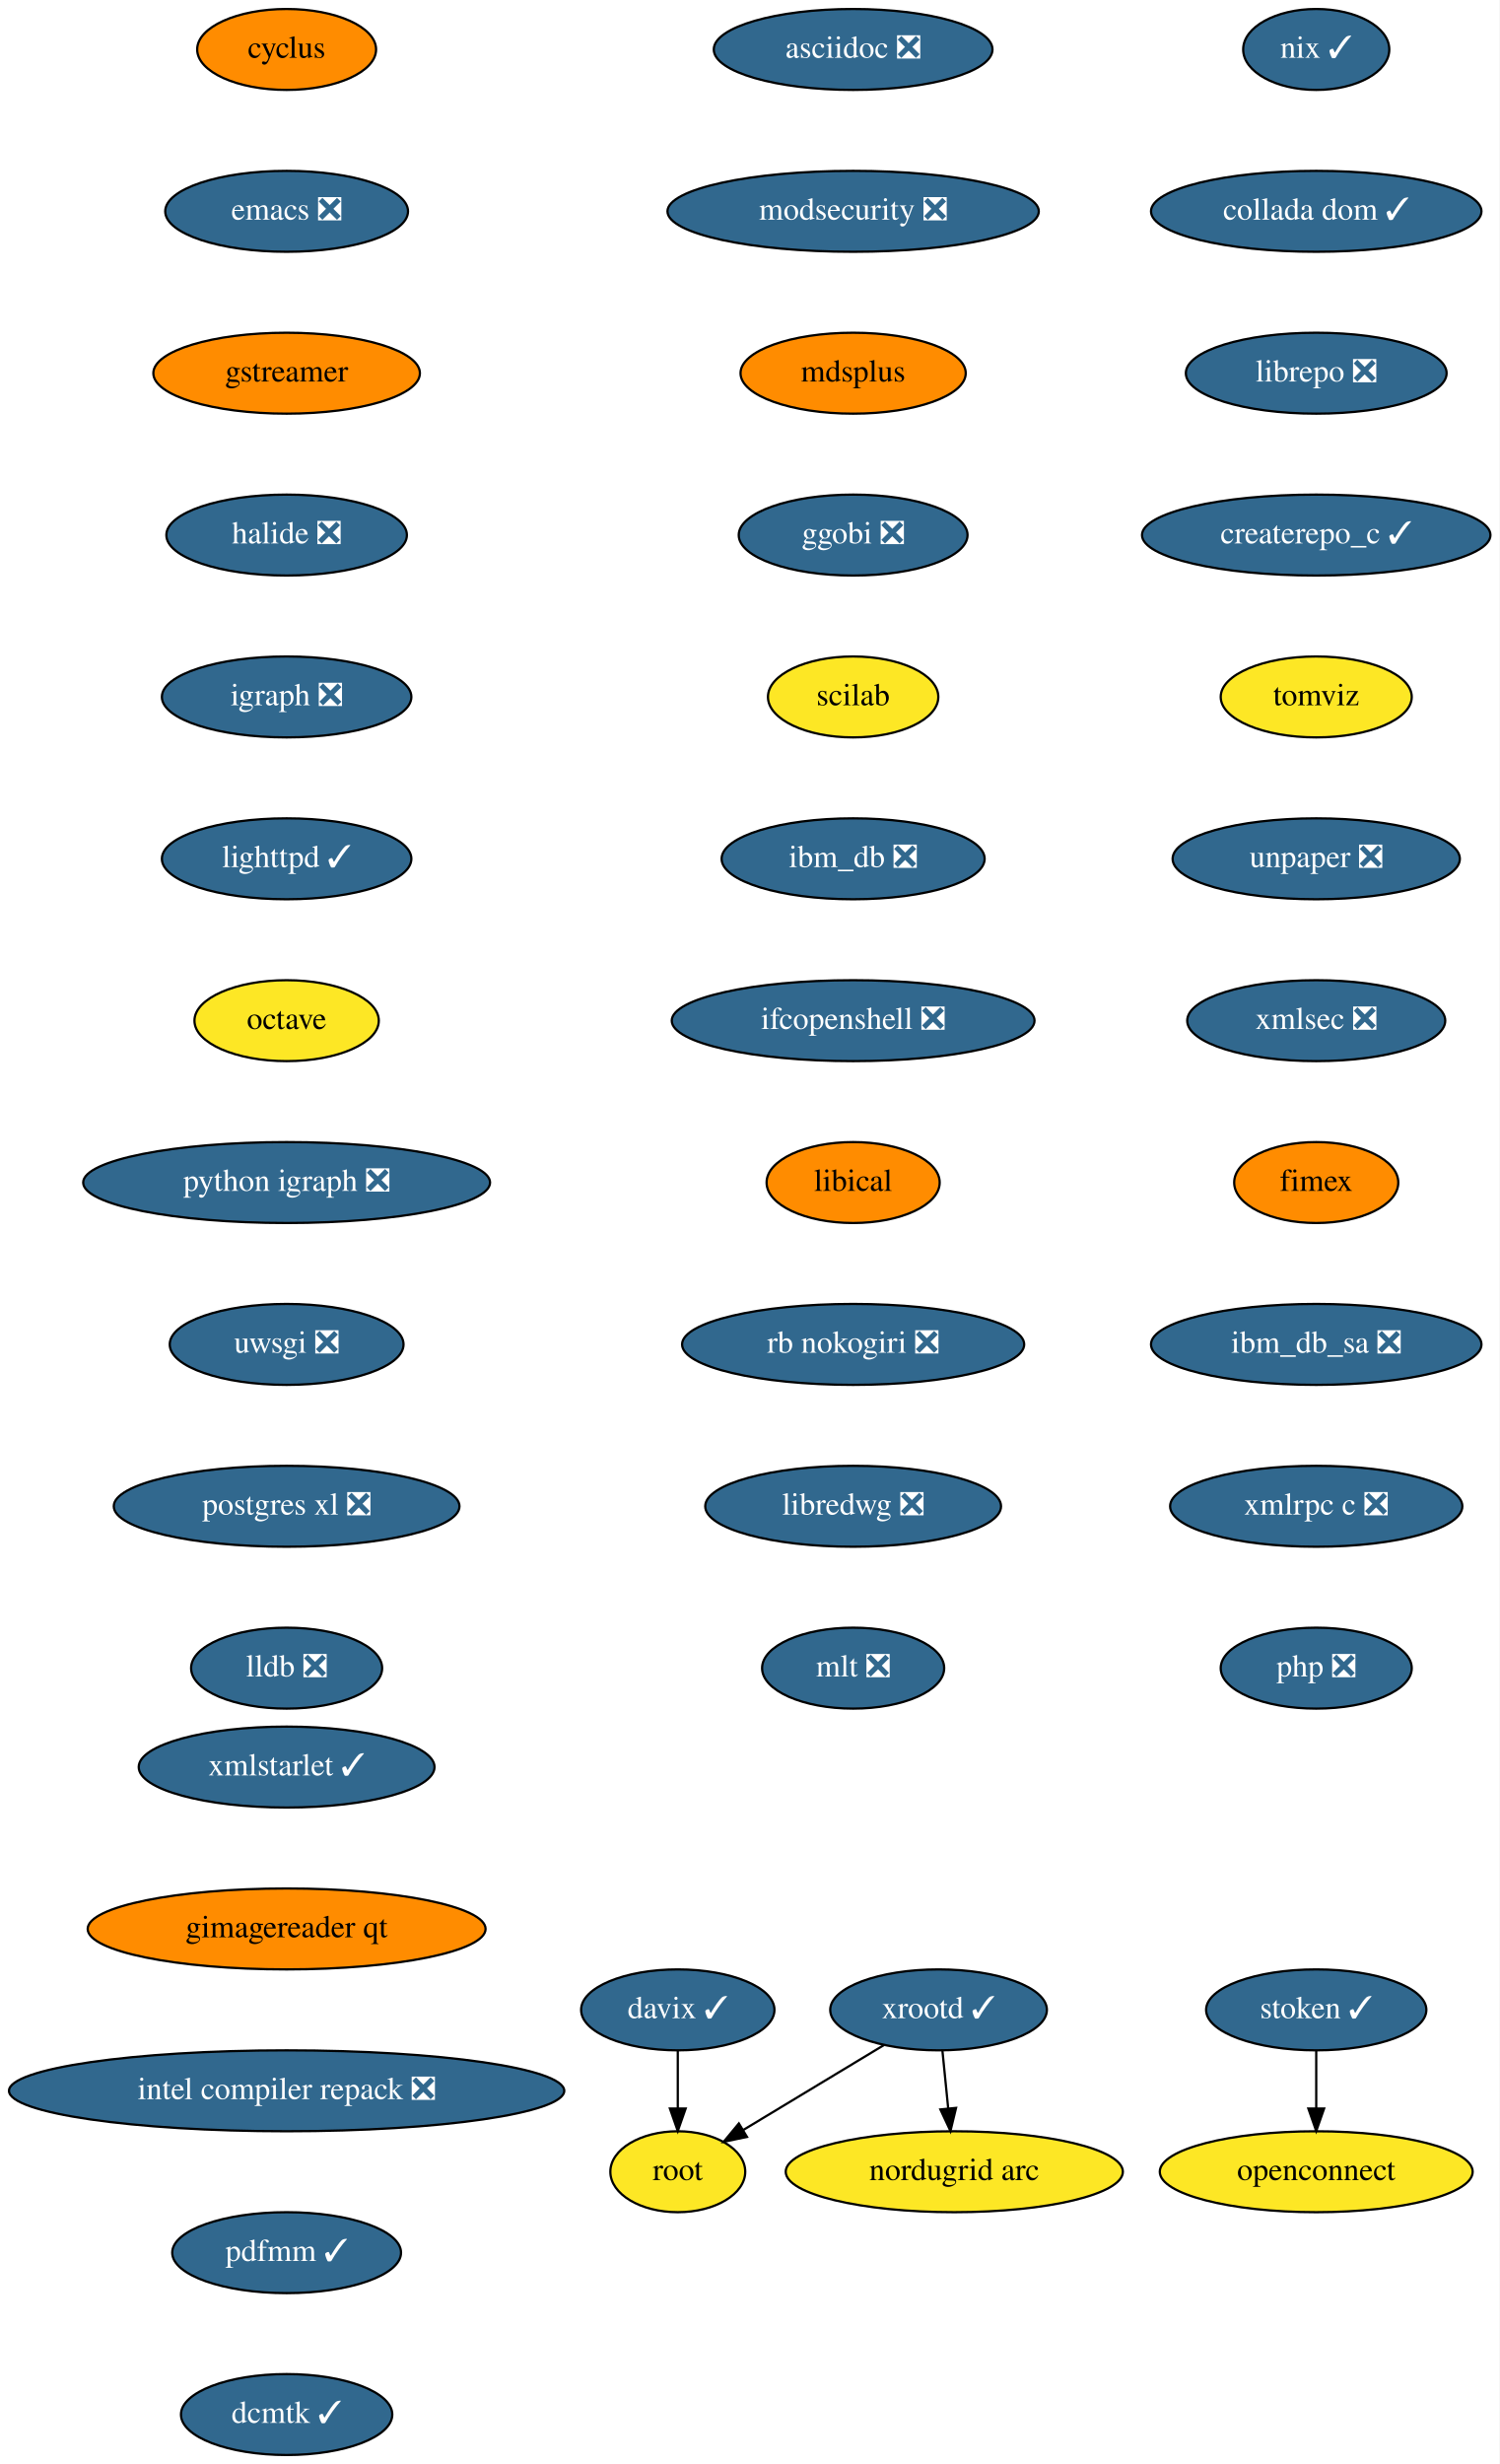
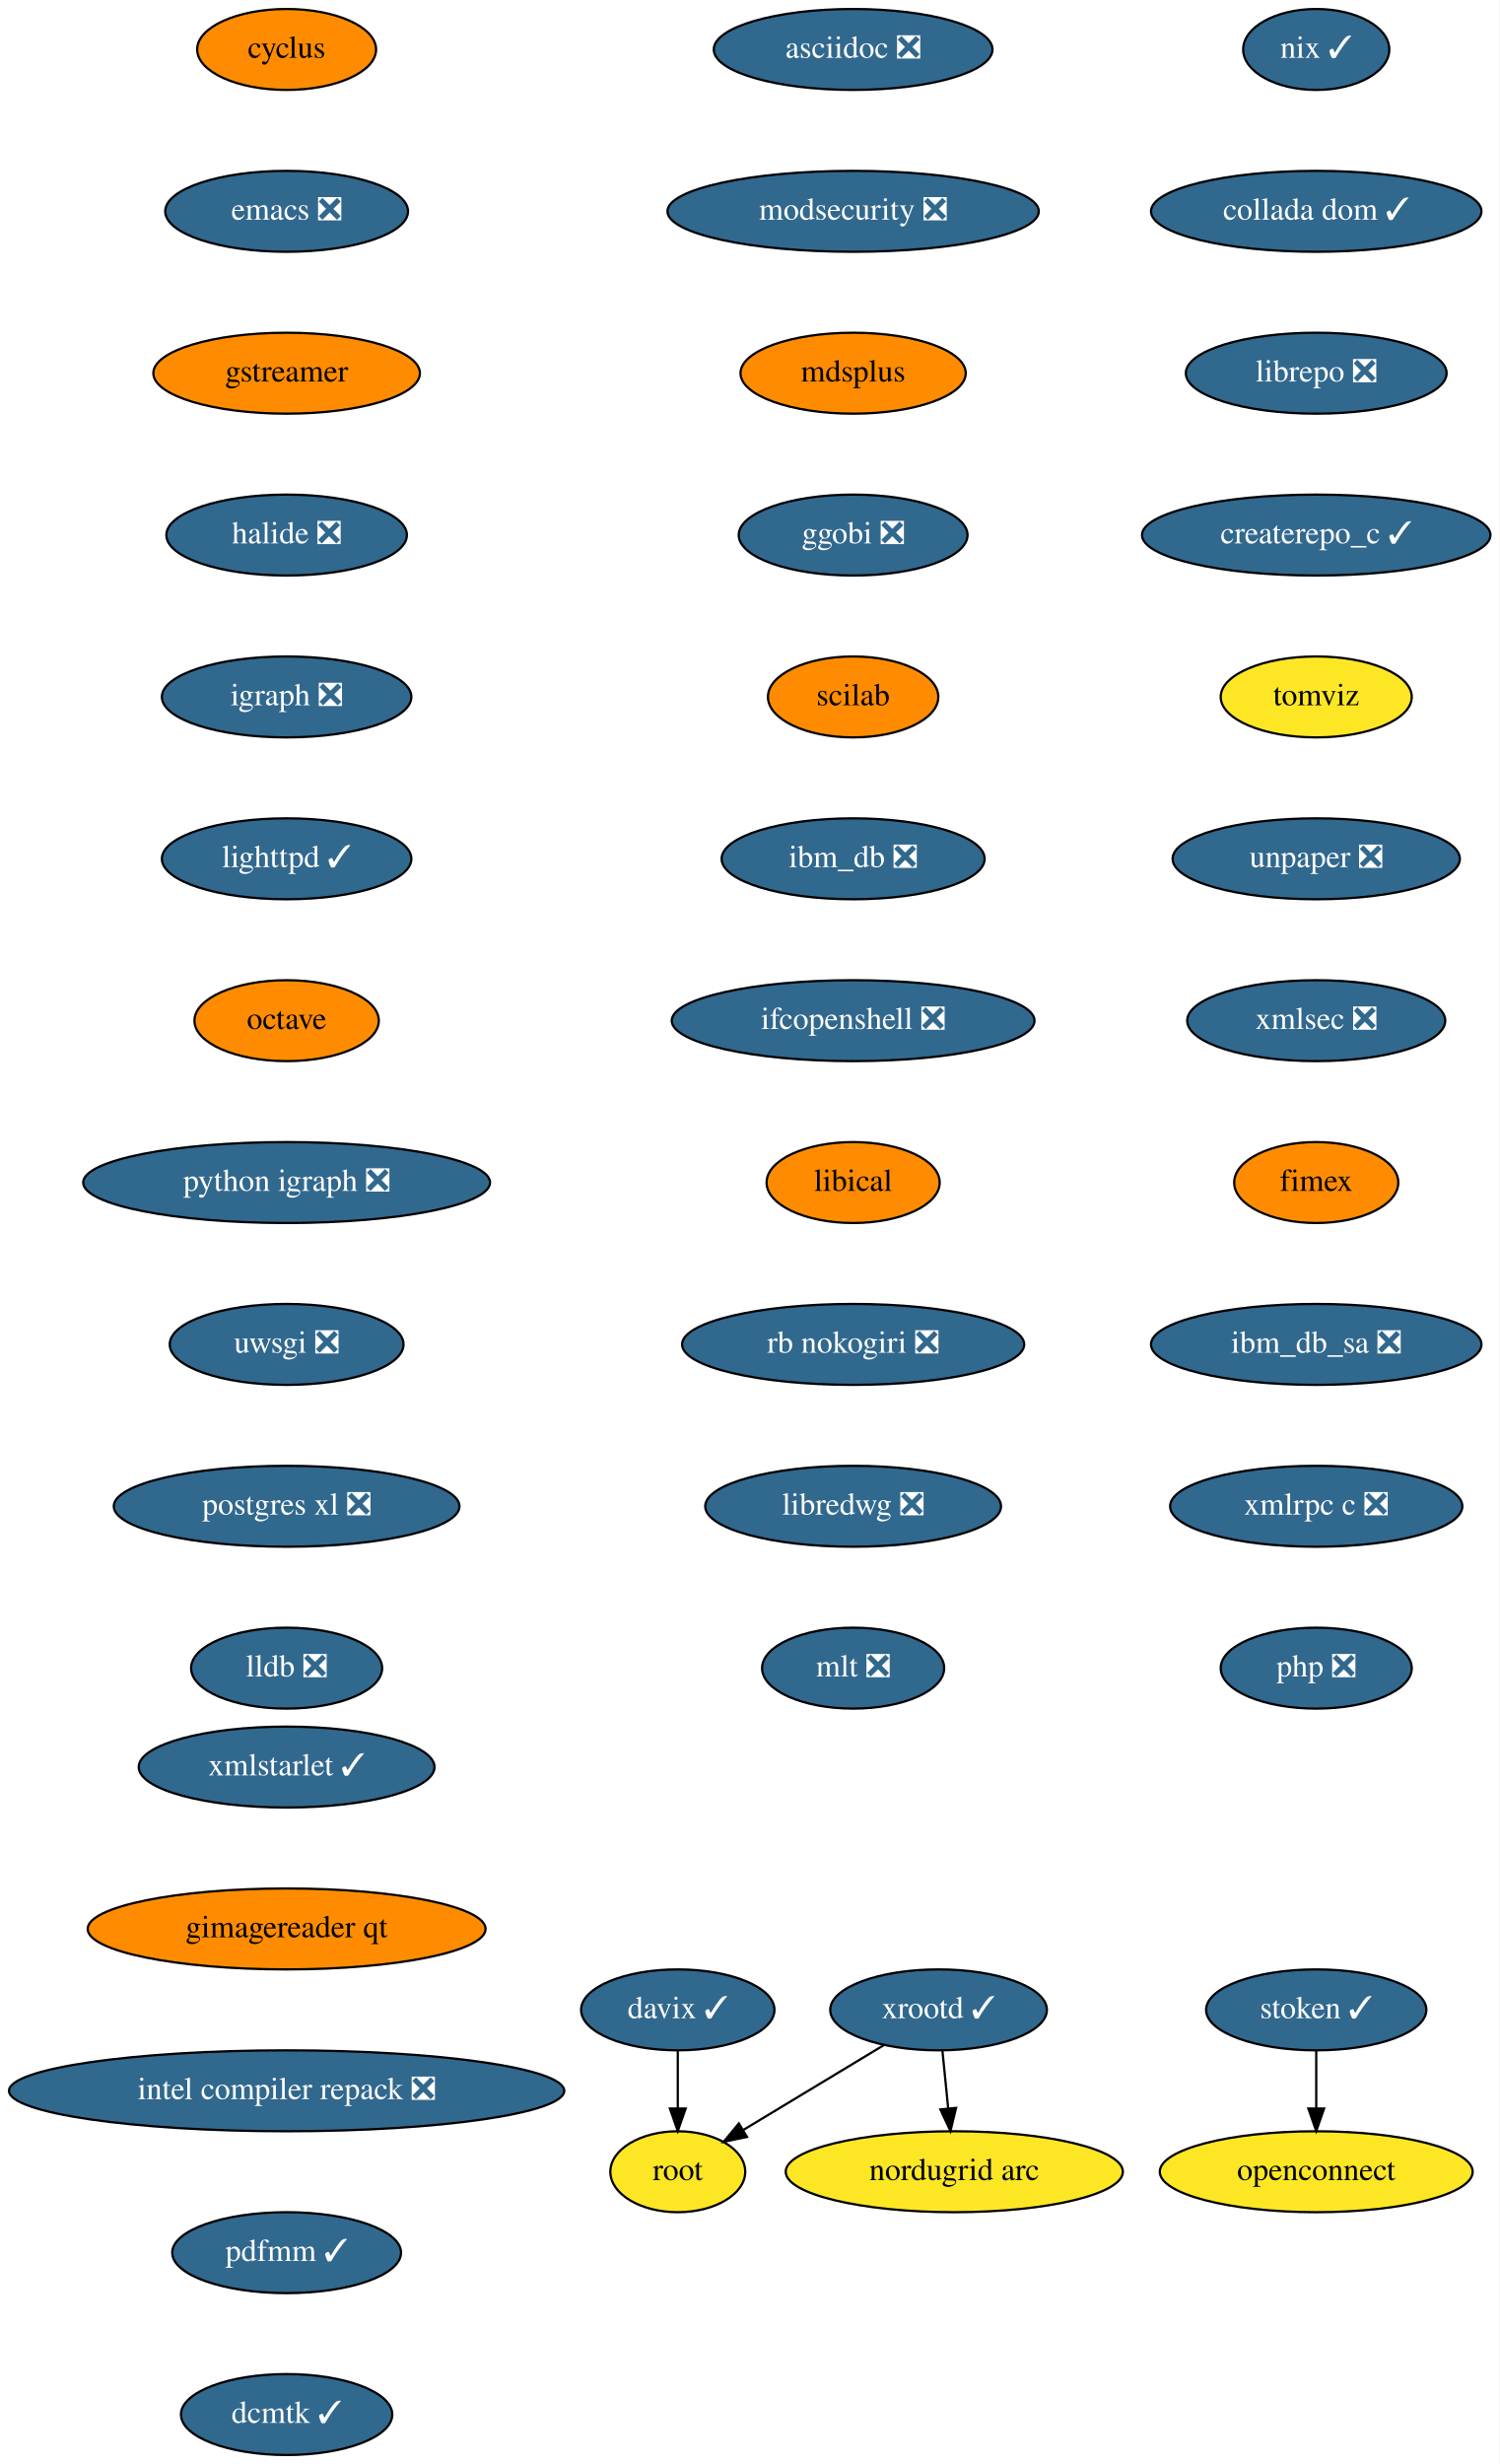
<svg xmlns="http://www.w3.org/2000/svg" xmlns:xlink="http://www.w3.org/1999/xlink" width="667pt" height="1096pt" viewBox="0.00 0.00 667.00 1096.00">
  <g id="graph0" class="graph" transform="scale(1 1) rotate(0) translate(4 1092)">
    <polygon fill="white" stroke="transparent" points="-4,4 -4,-1092 663,-1092 663,4 -4,4" />
    <g id="node1" class="node">
      <g id="a_node1">
        <a xlink:href="https://github.com/conda-forge/cyclus-feedstock" xlink:title="cyclus">
          <ellipse fill="#ff8c00" stroke="black" cx="123.5" cy="-1070" rx="39.79" ry="18" />
          <text text-anchor="middle" x="123.5" y="-1066.3" font-family="Times,serif" font-size="14.00">cyclus</text>
        </a>
      </g>
    </g>
    <g id="node2" class="node">
      <g id="a_node2">
        <a xlink:href="https://github.com/conda-forge/emacs-feedstock/pull/71" xlink:title="emacs ❎">
          <ellipse fill="#31688e" stroke="black" cx="123.5" cy="-998" rx="54" ry="18" />
          <text text-anchor="middle" x="123.5" y="-994.3" font-family="Times,serif" font-size="14.00" fill="white">emacs ❎</text>
        </a>
      </g>
    </g>
    <g id="node3" class="node">
      <g id="a_node3">
        <a xlink:href="https://github.com/conda-forge/gstreamer-feedstock" xlink:title="gstreamer">
          <ellipse fill="#ff8c00" stroke="black" cx="123.5" cy="-926" rx="59.29" ry="18" />
          <text text-anchor="middle" x="123.5" y="-922.3" font-family="Times,serif" font-size="14.00">gstreamer</text>
        </a>
      </g>
    </g>
    <g id="node4" class="node">
      <g id="a_node4">
        <a xlink:href="https://github.com/conda-forge/halide-feedstock/pull/8" xlink:title="halide ❎">
          <ellipse fill="#31688e" stroke="black" cx="123.5" cy="-854" rx="53.5" ry="18" />
          <text text-anchor="middle" x="123.5" y="-850.3" font-family="Times,serif" font-size="14.00" fill="white">halide ❎</text>
        </a>
      </g>
    </g>
    <g id="node5" class="node">
      <g id="a_node5">
        <a xlink:href="https://github.com/conda-forge/igraph-feedstock/pull/51" xlink:title="igraph ❎">
          <ellipse fill="#31688e" stroke="black" cx="123.5" cy="-782" rx="55.49" ry="18" />
          <text text-anchor="middle" x="123.5" y="-778.3" font-family="Times,serif" font-size="14.00" fill="white">igraph ❎</text>
        </a>
      </g>
    </g>
    <g id="node6" class="node">
      <g id="a_node6">
        <a xlink:href="https://github.com/conda-forge/lighttpd-feedstock/pull/18" xlink:title="lighttpd ✓">
          <ellipse fill="#31688e" stroke="black" cx="123.5" cy="-710" rx="55.49" ry="18" />
          <text text-anchor="middle" x="123.5" y="-706.3" font-family="Times,serif" font-size="14.00" fill="white">lighttpd ✓</text>
        </a>
      </g>
    </g>
    <g id="node7" class="node">
      <g id="a_node7">
        <a xlink:href="https://github.com/conda-forge/octave-feedstock" xlink:title="octave">
-           <ellipse fill="#fde725" stroke="black" cx="123.5" cy="-638" rx="41" ry="18" />
+           <ellipse fill="#ff8c00" stroke="black" cx="123.5" cy="-638" rx="41" ry="18" />
          <text text-anchor="middle" x="123.5" y="-634.3" font-family="Times,serif" font-size="14.00">octave</text>
        </a>
      </g>
    </g>
    <g id="node8" class="node">
      <g id="a_node8">
        <a xlink:href="https://github.com/conda-forge/python-igraph-feedstock/pull/68" xlink:title="python igraph ❎">
          <ellipse fill="#31688e" stroke="black" cx="123.5" cy="-566" rx="90.5" ry="18" />
          <text text-anchor="middle" x="123.5" y="-562.3" font-family="Times,serif" font-size="14.00" fill="white">python igraph ❎</text>
        </a>
      </g>
    </g>
    <g id="node9" class="node">
      <g id="a_node9">
        <a xlink:href="https://github.com/conda-forge/uwsgi-feedstock/pull/66" xlink:title="uwsgi ❎">
          <ellipse fill="#31688e" stroke="black" cx="123.5" cy="-494" rx="52" ry="18" />
          <text text-anchor="middle" x="123.5" y="-490.3" font-family="Times,serif" font-size="14.00" fill="white">uwsgi ❎</text>
        </a>
      </g>
    </g>
    <g id="node10" class="node">
      <g id="a_node10">
        <a xlink:href="https://github.com/conda-forge/postgres-xl-feedstock/pull/11" xlink:title="postgres xl ❎">
          <ellipse fill="#31688e" stroke="black" cx="123.5" cy="-422" rx="76.89" ry="18" />
          <text text-anchor="middle" x="123.5" y="-418.3" font-family="Times,serif" font-size="14.00" fill="white">postgres xl ❎</text>
        </a>
      </g>
    </g>
    <g id="node11" class="node">
      <g id="a_node11">
        <a xlink:href="https://github.com/conda-forge/lldb-feedstock/pull/37" xlink:title="lldb ❎">
          <ellipse fill="#31688e" stroke="black" cx="123.5" cy="-350" rx="42.49" ry="18" />
          <text text-anchor="middle" x="123.5" y="-346.3" font-family="Times,serif" font-size="14.00" fill="white">lldb ❎</text>
        </a>
      </g>
    </g>
    <g id="node12" class="node">
      <g id="a_node12">
        <a xlink:href="https://github.com/conda-forge/asciidoc-feedstock/pull/20" xlink:title="asciidoc ❎">
          <ellipse fill="#31688e" stroke="black" cx="375.5" cy="-1070" rx="61.99" ry="18" />
          <text text-anchor="middle" x="375.5" y="-1066.3" font-family="Times,serif" font-size="14.00" fill="white">asciidoc ❎</text>
        </a>
      </g>
    </g>
    <g id="node13" class="node">
      <g id="a_node13">
        <a xlink:href="https://github.com/conda-forge/modsecurity-feedstock/pull/12" xlink:title="modsecurity ❎">
          <ellipse fill="#31688e" stroke="black" cx="375.5" cy="-998" rx="82.59" ry="18" />
          <text text-anchor="middle" x="375.5" y="-994.3" font-family="Times,serif" font-size="14.00" fill="white">modsecurity ❎</text>
        </a>
      </g>
    </g>
    <g id="node14" class="node">
      <g id="a_node14">
        <a xlink:href="https://github.com/conda-forge/mdsplus-feedstock" xlink:title="mdsplus">
          <ellipse fill="#ff8c00" stroke="black" cx="375.5" cy="-926" rx="50.09" ry="18" />
          <text text-anchor="middle" x="375.5" y="-922.3" font-family="Times,serif" font-size="14.00">mdsplus</text>
        </a>
      </g>
    </g>
    <g id="node15" class="node">
      <g id="a_node15">
        <a xlink:href="https://github.com/conda-forge/ggobi-feedstock/pull/3" xlink:title="ggobi ❎">
          <ellipse fill="#31688e" stroke="black" cx="375.5" cy="-854" rx="50.89" ry="18" />
          <text text-anchor="middle" x="375.5" y="-850.3" font-family="Times,serif" font-size="14.00" fill="white">ggobi ❎</text>
        </a>
      </g>
    </g>
    <g id="node20" class="node">
      <g id="a_node20">
        <a xlink:href="https://github.com/conda-forge/scilab-feedstock" xlink:title="scilab">
-           <ellipse fill="#fde725" stroke="black" cx="375.5" cy="-782" rx="37.89" ry="18" />
+           <ellipse fill="#ff8c00" stroke="black" cx="375.5" cy="-782" rx="37.89" ry="18" />
          <text text-anchor="middle" x="375.5" y="-778.3" font-family="Times,serif" font-size="14.00">scilab</text>
        </a>
      </g>
    </g>
    <g id="node16" class="node">
      <g id="a_node16">
        <a xlink:href="https://github.com/conda-forge/xrootd-feedstock/pull/72" xlink:title="xrootd ✓">
          <ellipse fill="#31688e" stroke="black" cx="413.5" cy="-198" rx="48.19" ry="18" />
          <text text-anchor="middle" x="413.5" y="-194.3" font-family="Times,serif" font-size="14.00" fill="white">xrootd ✓</text>
        </a>
      </g>
    </g>
    <g id="node17" class="node">
      <g id="a_node17">
        <a xlink:href="https://github.com/conda-forge/root-feedstock" xlink:title="root">
          <ellipse fill="#fde725" stroke="black" cx="297.5" cy="-126" rx="30" ry="18" />
          <text text-anchor="middle" x="297.5" y="-122.3" font-family="Times,serif" font-size="14.00">root</text>
        </a>
      </g>
    </g>
    <g id="edge14" class="edge">
      <path fill="none" stroke="black" d="M389.18,-182.33C370.94,-171.32 345.91,-156.21 326.6,-144.56" />
      <polygon fill="black" stroke="black" points="328.28,-141.49 317.91,-139.32 324.67,-147.48 328.28,-141.49" />
    </g>
    <g id="node18" class="node">
      <g id="a_node18">
        <a xlink:href="https://github.com/conda-forge/nordugrid-arc-feedstock" xlink:title="nordugrid arc">
          <ellipse fill="#fde725" stroke="black" cx="420.5" cy="-126" rx="74.99" ry="18" />
          <text text-anchor="middle" x="420.5" y="-122.3" font-family="Times,serif" font-size="14.00">nordugrid arc</text>
        </a>
      </g>
    </g>
    <g id="edge15" class="edge">
      <path fill="none" stroke="black" d="M415.23,-179.7C416,-171.98 416.93,-162.71 417.79,-154.11" />
      <polygon fill="black" stroke="black" points="421.28,-154.4 418.79,-144.1 414.31,-153.71 421.28,-154.4" />
    </g>
    <g id="node19" class="node">
      <g id="a_node19">
        <a xlink:href="https://github.com/conda-forge/davix-feedstock/pull/36" xlink:title="davix ✓">
          <ellipse fill="#31688e" stroke="black" cx="297.5" cy="-198" rx="43" ry="18" />
          <text text-anchor="middle" x="297.5" y="-194.3" font-family="Times,serif" font-size="14.00" fill="white">davix ✓</text>
        </a>
      </g>
    </g>
    <g id="edge16" class="edge">
      <path fill="none" stroke="black" d="M297.5,-179.7C297.5,-171.98 297.5,-162.71 297.5,-154.11" />
      <polygon fill="black" stroke="black" points="301,-154.1 297.5,-144.1 294,-154.1 301,-154.1" />
    </g>
    <g id="node21" class="node">
      <g id="a_node21">
        <a xlink:href="https://github.com/conda-forge/ibm_db-feedstock/pull/58" xlink:title="ibm_db ❎">
          <ellipse fill="#31688e" stroke="black" cx="375.5" cy="-710" rx="58.5" ry="18" />
          <text text-anchor="middle" x="375.5" y="-706.3" font-family="Times,serif" font-size="14.00" fill="white">ibm_db ❎</text>
        </a>
      </g>
    </g>
    <g id="node22" class="node">
      <g id="a_node22">
        <a xlink:href="https://github.com/conda-forge/ifcopenshell-feedstock/pull/28" xlink:title="ifcopenshell ❎">
          <ellipse fill="#31688e" stroke="black" cx="375.5" cy="-638" rx="80.69" ry="18" />
          <text text-anchor="middle" x="375.5" y="-634.3" font-family="Times,serif" font-size="14.00" fill="white">ifcopenshell ❎</text>
        </a>
      </g>
    </g>
    <g id="node23" class="node">
      <g id="a_node23">
        <a xlink:href="https://github.com/conda-forge/libical-feedstock" xlink:title="libical">
          <ellipse fill="#ff8c00" stroke="black" cx="375.5" cy="-566" rx="38.5" ry="18" />
          <text text-anchor="middle" x="375.5" y="-562.3" font-family="Times,serif" font-size="14.00">libical</text>
        </a>
      </g>
    </g>
    <g id="node24" class="node">
      <g id="a_node24">
        <a xlink:href="https://github.com/conda-forge/rb-nokogiri-feedstock/pull/13" xlink:title="rb nokogiri ❎">
          <ellipse fill="#31688e" stroke="black" cx="375.5" cy="-494" rx="76.09" ry="18" />
          <text text-anchor="middle" x="375.5" y="-490.3" font-family="Times,serif" font-size="14.00" fill="white">rb nokogiri ❎</text>
        </a>
      </g>
    </g>
    <g id="node25" class="node">
      <g id="a_node25">
        <a xlink:href="https://github.com/conda-forge/libredwg-feedstock/pull/84" xlink:title="libredwg ❎">
          <ellipse fill="#31688e" stroke="black" cx="375.5" cy="-422" rx="65.79" ry="18" />
          <text text-anchor="middle" x="375.5" y="-418.3" font-family="Times,serif" font-size="14.00" fill="white">libredwg ❎</text>
        </a>
      </g>
    </g>
    <g id="node26" class="node">
      <g id="a_node26">
        <a xlink:href="https://github.com/conda-forge/mlt-feedstock/pull/23" xlink:title="mlt ❎">
          <ellipse fill="#31688e" stroke="black" cx="375.5" cy="-350" rx="40.5" ry="18" />
          <text text-anchor="middle" x="375.5" y="-346.3" font-family="Times,serif" font-size="14.00" fill="white">mlt ❎</text>
        </a>
      </g>
    </g>
    <g id="node27" class="node">
      <g id="a_node27">
        <a xlink:href="https://github.com/conda-forge/nix-feedstock/pull/22" xlink:title="nix ✓">
          <ellipse fill="#31688e" stroke="black" cx="581.5" cy="-1070" rx="32.5" ry="18" />
          <text text-anchor="middle" x="581.5" y="-1066.3" font-family="Times,serif" font-size="14.00" fill="white">nix ✓</text>
        </a>
      </g>
    </g>
    <g id="node28" class="node">
      <g id="a_node28">
        <a xlink:href="https://github.com/conda-forge/collada-dom-feedstock/pull/7" xlink:title="collada dom ✓">
          <ellipse fill="#31688e" stroke="black" cx="581.5" cy="-998" rx="73.5" ry="18" />
          <text text-anchor="middle" x="581.5" y="-994.3" font-family="Times,serif" font-size="14.00" fill="white">collada dom ✓</text>
        </a>
      </g>
    </g>
    <g id="node29" class="node">
      <g id="a_node29">
        <a xlink:href="https://github.com/conda-forge/librepo-feedstock/pull/30" xlink:title="librepo ❎">
          <ellipse fill="#31688e" stroke="black" cx="581.5" cy="-926" rx="58" ry="18" />
          <text text-anchor="middle" x="581.5" y="-922.3" font-family="Times,serif" font-size="14.00" fill="white">librepo ❎</text>
        </a>
      </g>
    </g>
    <g id="node30" class="node">
      <g id="a_node30">
        <a xlink:href="https://github.com/conda-forge/createrepo_c-feedstock/pull/27" xlink:title="createrepo_c ✓">
          <ellipse fill="#31688e" stroke="black" cx="581.5" cy="-854" rx="77.5" ry="18" />
          <text text-anchor="middle" x="581.5" y="-850.3" font-family="Times,serif" font-size="14.00" fill="white">createrepo_c ✓</text>
        </a>
      </g>
    </g>
    <g id="node33" class="node">
      <g id="a_node33">
        <a xlink:href="https://github.com/conda-forge/tomviz-feedstock" xlink:title="tomviz">
          <ellipse fill="#fde725" stroke="black" cx="581.5" cy="-782" rx="42.49" ry="18" />
          <text text-anchor="middle" x="581.5" y="-778.3" font-family="Times,serif" font-size="14.00">tomviz</text>
        </a>
      </g>
    </g>
    <g id="node31" class="node">
      <g id="a_node31">
        <a xlink:href="https://github.com/conda-forge/openconnect-feedstock" xlink:title="openconnect">
          <ellipse fill="#fde725" stroke="black" cx="581.5" cy="-126" rx="69.59" ry="18" />
          <text text-anchor="middle" x="581.5" y="-122.3" font-family="Times,serif" font-size="14.00">openconnect</text>
        </a>
      </g>
    </g>
    <g id="node32" class="node">
      <g id="a_node32">
        <a xlink:href="https://github.com/conda-forge/stoken-feedstock/pull/12" xlink:title="stoken ✓">
          <ellipse fill="#31688e" stroke="black" cx="581.5" cy="-198" rx="48.99" ry="18" />
          <text text-anchor="middle" x="581.5" y="-194.3" font-family="Times,serif" font-size="14.00" fill="white">stoken ✓</text>
        </a>
      </g>
    </g>
    <g id="edge27" class="edge">
      <path fill="none" stroke="black" d="M581.5,-179.7C581.5,-171.98 581.5,-162.71 581.5,-154.11" />
      <polygon fill="black" stroke="black" points="585,-154.1 581.5,-144.1 578,-154.1 585,-154.1" />
    </g>
    <g id="node34" class="node">
      <g id="a_node34">
        <a xlink:href="https://github.com/conda-forge/unpaper-feedstock/pull/6" xlink:title="unpaper ❎">
          <ellipse fill="#31688e" stroke="black" cx="581.5" cy="-710" rx="63.89" ry="18" />
          <text text-anchor="middle" x="581.5" y="-706.3" font-family="Times,serif" font-size="14.00" fill="white">unpaper ❎</text>
        </a>
      </g>
    </g>
    <g id="node35" class="node">
      <g id="a_node35">
        <a xlink:href="https://github.com/conda-forge/xmlsec-feedstock/pull/16" xlink:title="xmlsec ❎">
          <ellipse fill="#31688e" stroke="black" cx="581.5" cy="-638" rx="57.39" ry="18" />
          <text text-anchor="middle" x="581.5" y="-634.3" font-family="Times,serif" font-size="14.00" fill="white">xmlsec ❎</text>
        </a>
      </g>
    </g>
    <g id="node36" class="node">
      <g id="a_node36">
        <a xlink:href="https://github.com/conda-forge/fimex-feedstock" xlink:title="fimex">
          <ellipse fill="#ff8c00" stroke="black" cx="581.5" cy="-566" rx="36.5" ry="18" />
          <text text-anchor="middle" x="581.5" y="-562.3" font-family="Times,serif" font-size="14.00">fimex</text>
        </a>
      </g>
    </g>
    <g id="node37" class="node">
      <g id="a_node37">
        <a xlink:href="https://github.com/conda-forge/ibm_db_sa-feedstock/pull/19" xlink:title="ibm_db_sa ❎">
          <ellipse fill="#31688e" stroke="black" cx="581.5" cy="-494" rx="73.5" ry="18" />
          <text text-anchor="middle" x="581.5" y="-490.3" font-family="Times,serif" font-size="14.00" fill="white">ibm_db_sa ❎</text>
        </a>
      </g>
    </g>
    <g id="node38" class="node">
      <g id="a_node38">
        <a xlink:href="https://github.com/conda-forge/xmlrpc-c-feedstock/pull/3" xlink:title="xmlrpc c ❎">
          <ellipse fill="#31688e" stroke="black" cx="581.5" cy="-422" rx="65" ry="18" />
          <text text-anchor="middle" x="581.5" y="-418.3" font-family="Times,serif" font-size="14.00" fill="white">xmlrpc c ❎</text>
        </a>
      </g>
    </g>
    <g id="node39" class="node">
      <g id="a_node39">
        <a xlink:href="https://github.com/conda-forge/php-feedstock/pull/80" xlink:title="php ❎">
          <ellipse fill="#31688e" stroke="black" cx="581.5" cy="-350" rx="42.49" ry="18" />
          <text text-anchor="middle" x="581.5" y="-346.3" font-family="Times,serif" font-size="14.00" fill="white">php ❎</text>
        </a>
      </g>
    </g>
    <g id="node40" class="node">
      <g id="a_node40">
        <a xlink:href="https://github.com/conda-forge/xmlstarlet-feedstock/pull/1" xlink:title="xmlstarlet ✓">
          <ellipse fill="#31688e" stroke="black" cx="123.5" cy="-306" rx="65.79" ry="18" />
          <text text-anchor="middle" x="123.5" y="-302.3" font-family="Times,serif" font-size="14.00" fill="white">xmlstarlet ✓</text>
        </a>
      </g>
    </g>
    <g id="node41" class="node">
      <g id="a_node41">
        <a xlink:href="https://github.com/conda-forge/gimagereader-qt-feedstock" xlink:title="gimagereader qt">
          <ellipse fill="#ff8c00" stroke="black" cx="123.5" cy="-234" rx="88.5" ry="18" />
          <text text-anchor="middle" x="123.5" y="-230.3" font-family="Times,serif" font-size="14.00">gimagereader qt</text>
        </a>
      </g>
    </g>
    <g id="node42" class="node">
      <g id="a_node42">
        <a xlink:href="https://github.com/conda-forge/intel-compiler-repack-feedstock/pull/13" xlink:title="intel compiler repack ❎">
          <ellipse fill="#31688e" stroke="black" cx="123.5" cy="-162" rx="123.5" ry="18" />
          <text text-anchor="middle" x="123.5" y="-158.3" font-family="Times,serif" font-size="14.00" fill="white">intel compiler repack ❎</text>
        </a>
      </g>
    </g>
    <g id="node43" class="node">
      <g id="a_node43">
        <a xlink:href="https://github.com/conda-forge/pdfmm-feedstock/pull/5" xlink:title="pdfmm ✓">
          <ellipse fill="#31688e" stroke="black" cx="123.5" cy="-90" rx="50.89" ry="18" />
          <text text-anchor="middle" x="123.5" y="-86.3" font-family="Times,serif" font-size="14.00" fill="white">pdfmm ✓</text>
        </a>
      </g>
    </g>
    <g id="node44" class="node">
      <g id="a_node44">
        <a xlink:href="https://github.com/conda-forge/dcmtk-feedstock/pull/5" xlink:title="dcmtk ✓">
          <ellipse fill="#31688e" stroke="black" cx="123.5" cy="-18" rx="47" ry="18" />
          <text text-anchor="middle" x="123.5" y="-14.3" font-family="Times,serif" font-size="14.00" fill="white">dcmtk ✓</text>
        </a>
      </g>
    </g>
  </g>
</svg>
